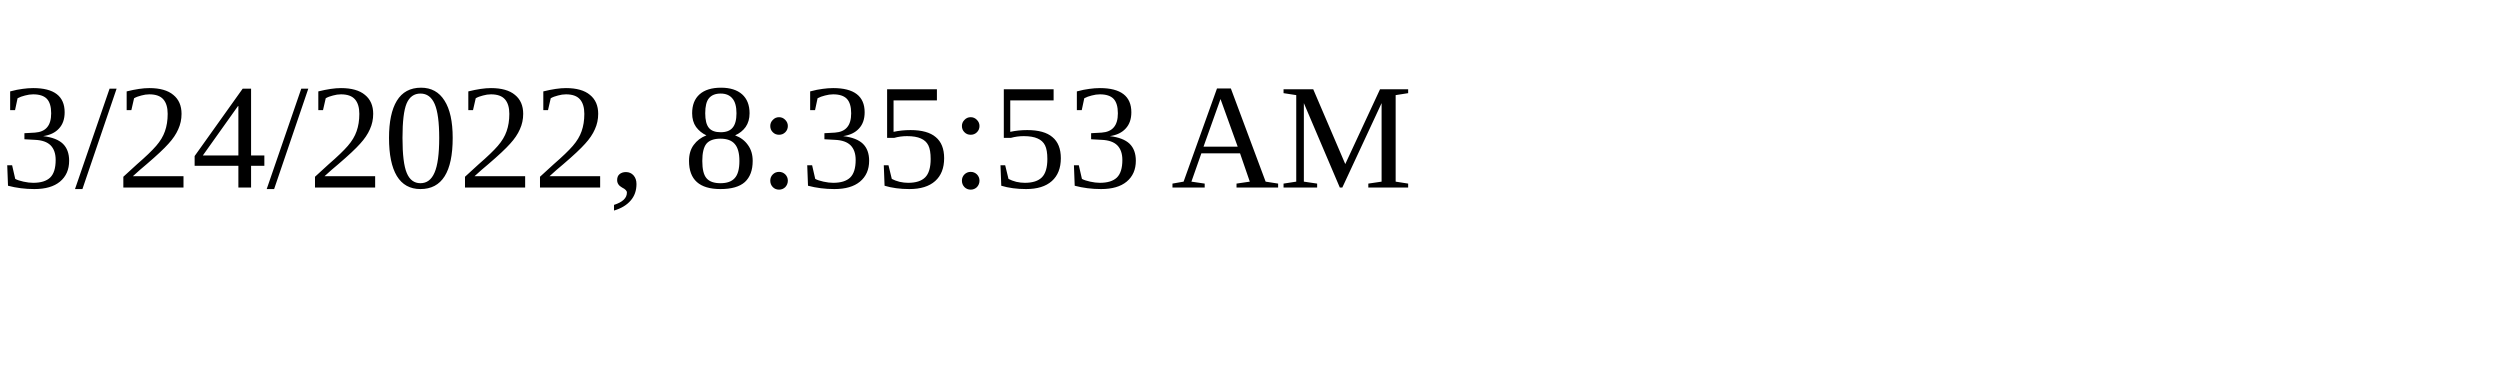
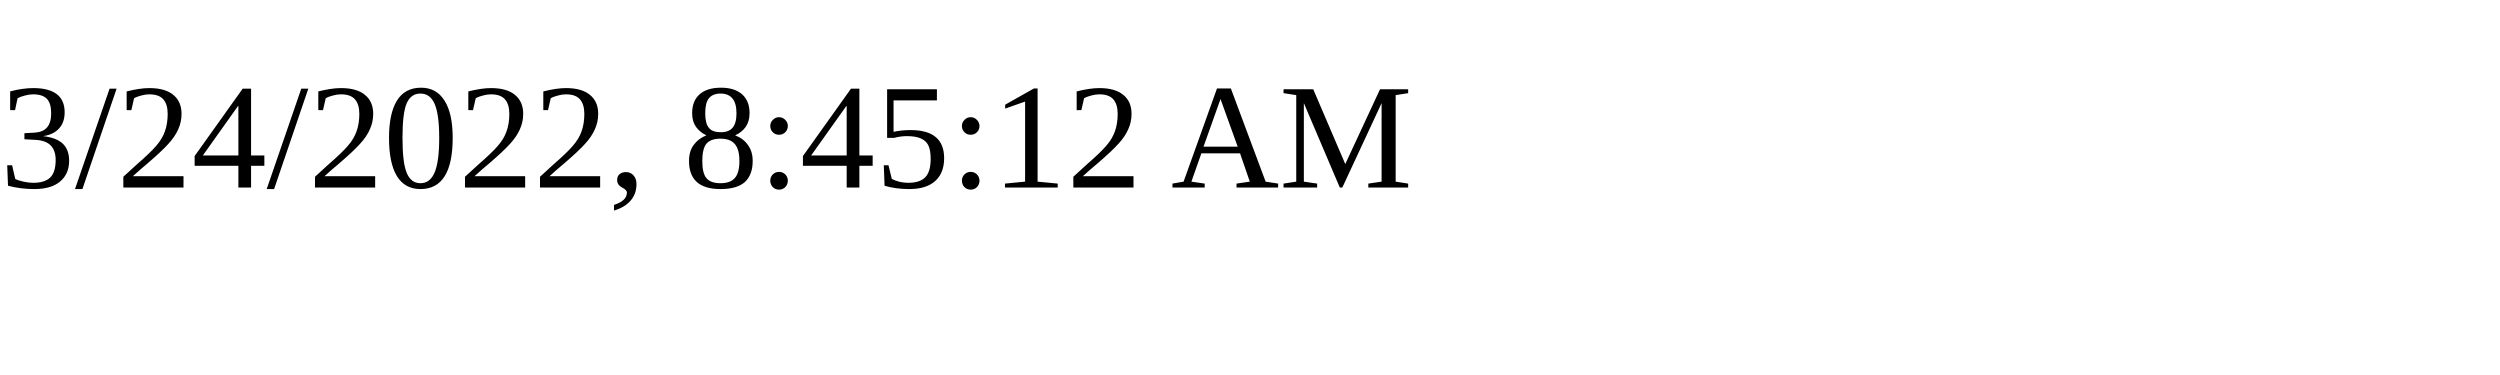
<svg xmlns="http://www.w3.org/2000/svg" height="30" width="200">
-   <text x="0" y="15">3/24/2022, 8:35:53 AM</text>
+   <text x="0" y="15">3/24/2022, 8:45:12 AM</text>
</svg>
